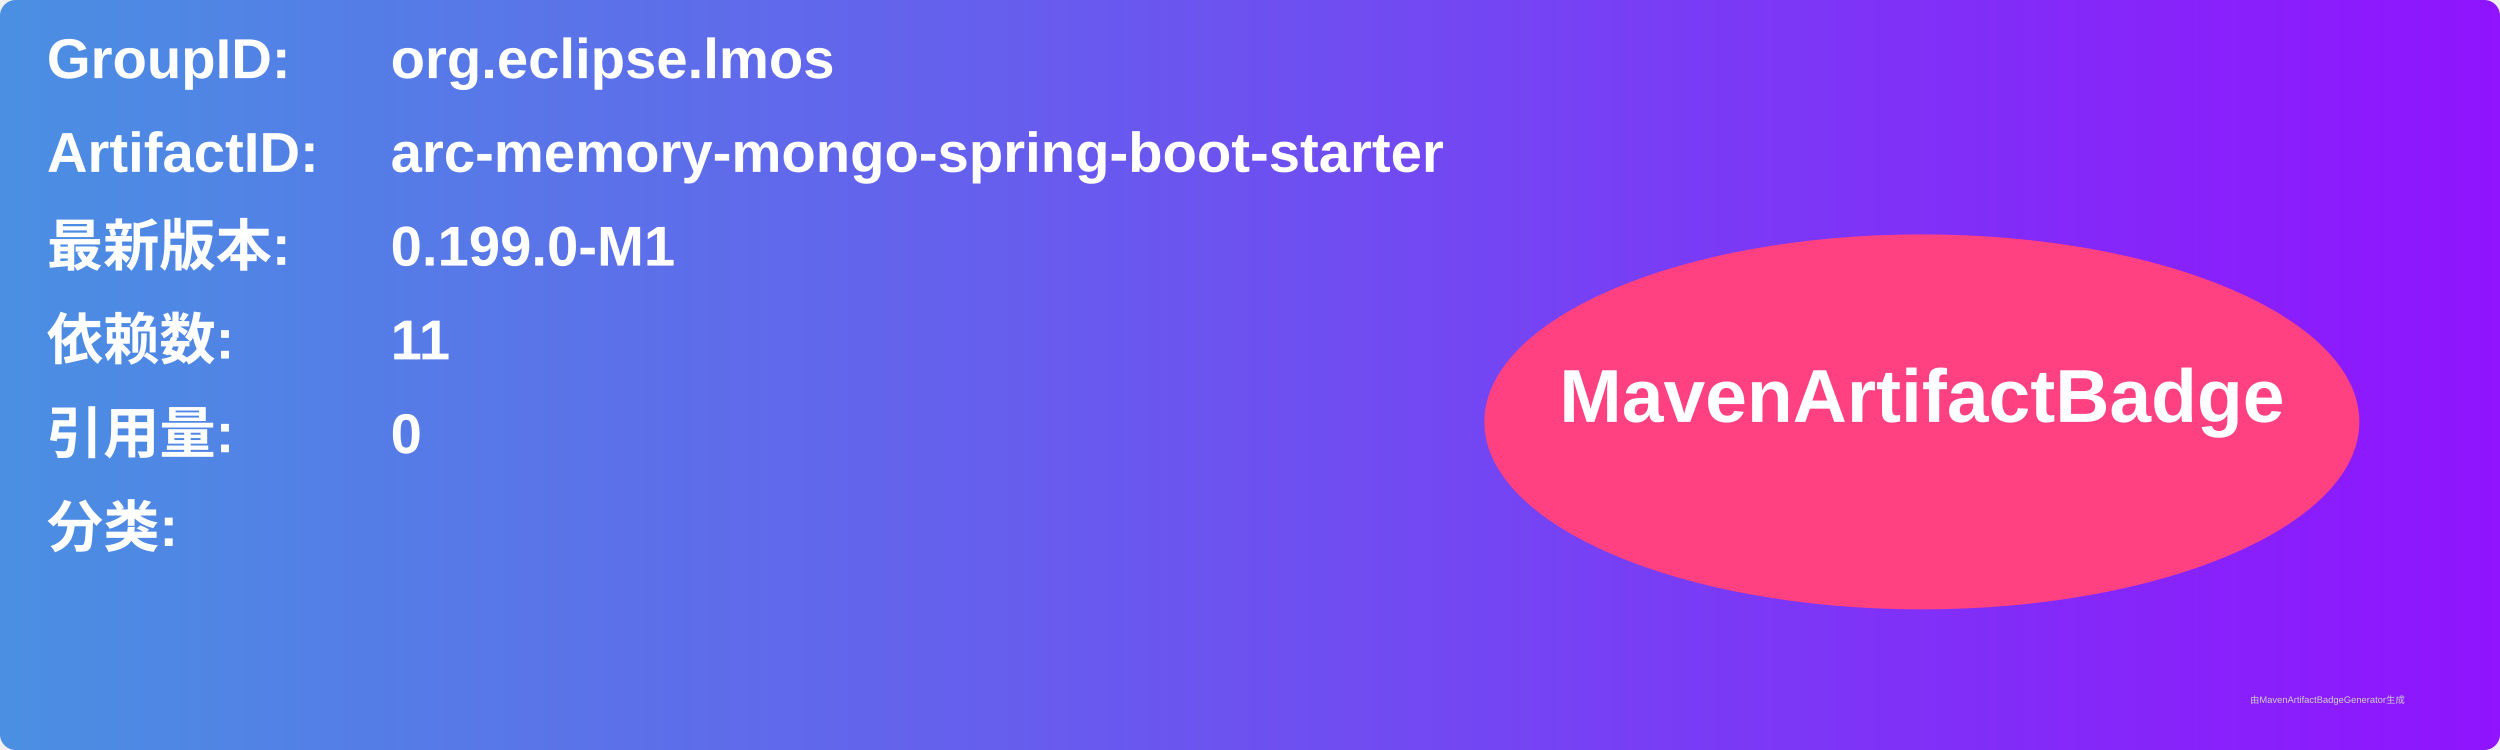
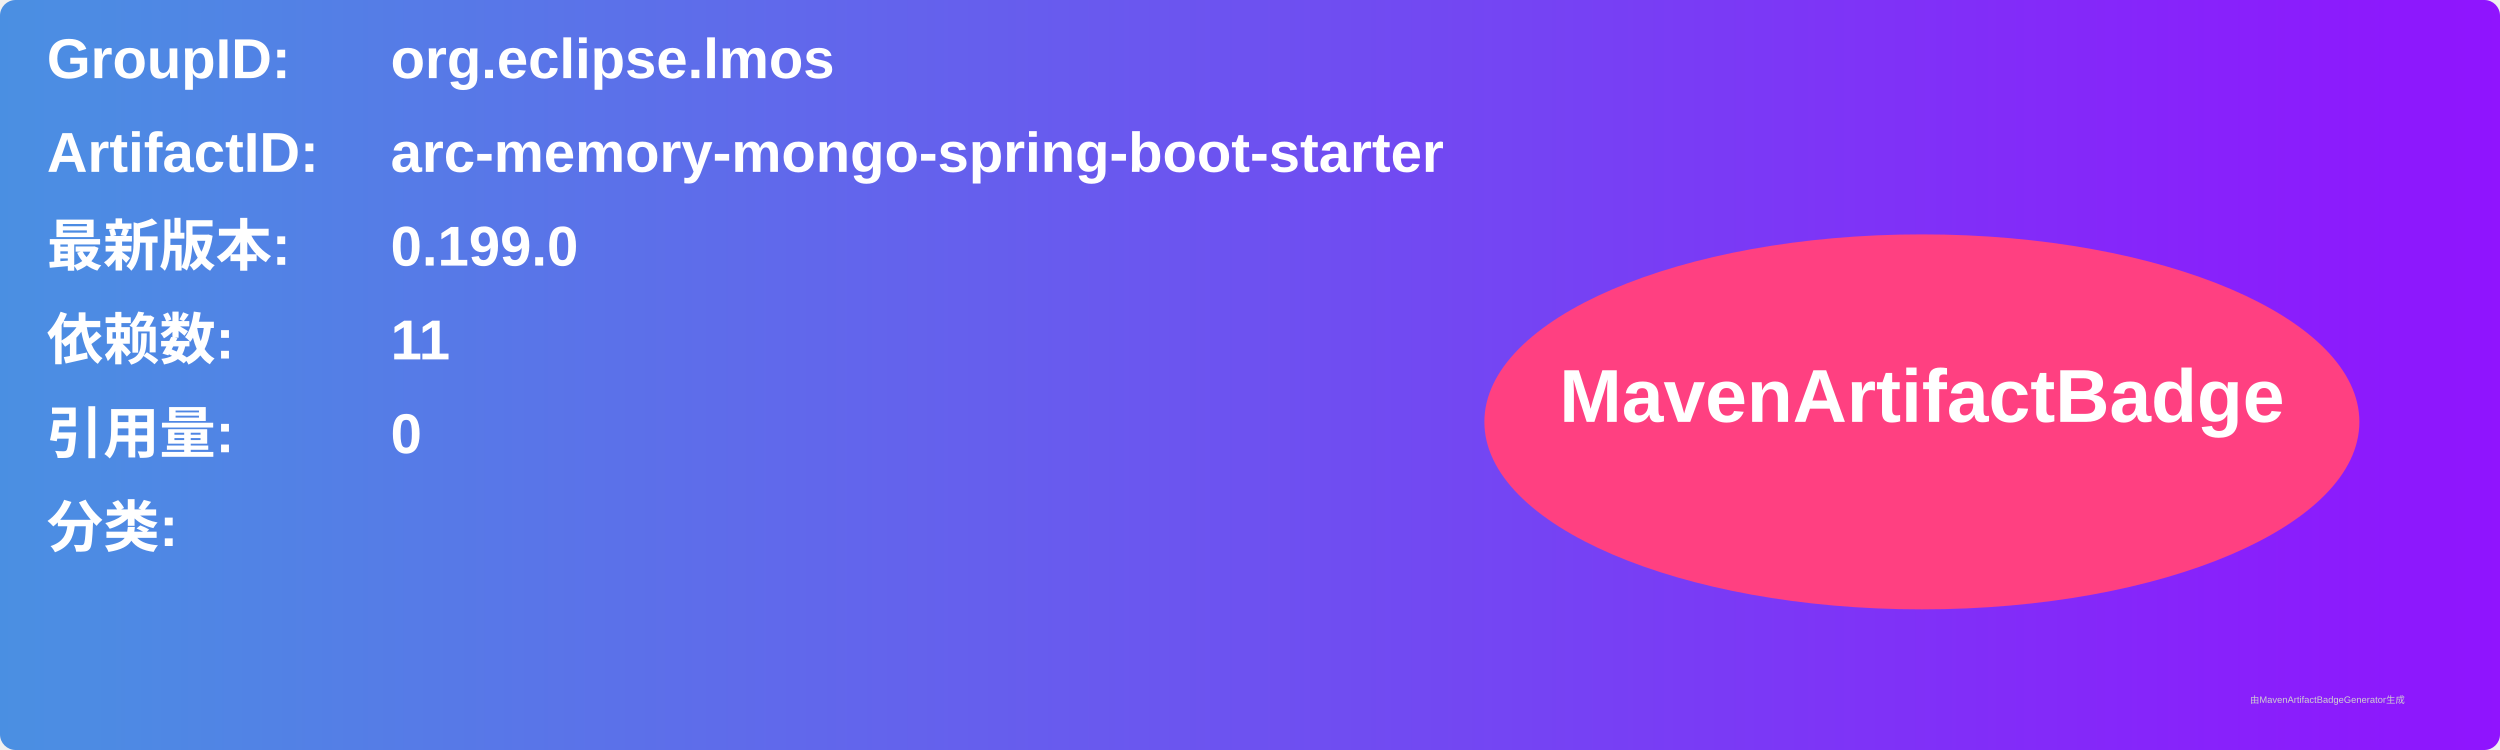
<svg xmlns="http://www.w3.org/2000/svg" width="800" height="240" viewBox="0 0 800 240">
  <linearGradient id="grad" x1="0%" y1="0%" x2="100%" y2="0%">
    <stop offset="0%" stop-color="#4a90e2" />
    <stop offset="100%" stop-color="#9013fe" />
  </linearGradient>
  <rect width="100%" height="100%" rx="5" ry="5" fill="url(#grad)" />
  <g transform="translate(15, 15)">
    <text x="0" y="10" font-family="Arial" font-size="18" fill="white" font-weight="bold" width="260">GroupID:</text>
    <text x="110" y="10" font-family="Arial" font-size="18" fill="white" font-weight="bold" width="460">org.eclipse.lmos</text>
    <text x="0" y="40" font-family="Arial" font-size="18" fill="white" font-weight="bold" width="260">ArtifactID:</text>
    <text x="110" y="40" font-family="Arial" font-size="18" fill="white" font-weight="bold" width="460">arc-memory-mongo-spring-boot-starter</text>
    <text x="0" y="70" font-family="Arial" font-size="18" fill="white" font-weight="bold">最新版本:</text>
    <text x="110" y="70" font-family="Arial" font-size="18" fill="white" font-weight="bold">
-       <tspan font-weight="bold">0.199.0-M1</tspan>
+       <tspan font-weight="bold">0.199.0</tspan>
    </text>
    <text x="0" y="100" font-family="Arial" font-size="18" fill="white" font-weight="bold">依赖数: </text>
    <text x="110" y="100" font-family="Arial" font-size="18" fill="white">
      <tspan font-weight="bold">11</tspan>
    </text>
    <text x="0" y="130" font-family="Arial" font-size="18" fill="white" font-weight="bold">引用量: </text>
    <text x="110" y="130" font-family="Arial" font-size="18" fill="white">
      <tspan font-weight="bold">0</tspan>
    </text>
    <text x="0" y="160" font-family="Arial" font-size="18" fill="white" font-weight="bold">分类:</text>
    <text x="10" y="190" font-family="Arial" font-size="10" fill="white">
      <tspan font-weight="bold" />
    </text>
    <ellipse cx="600" cy="120" rx="140" ry="60" fill="#ff4081" />
    <text x="600" y="120" text-anchor="middle" font-family="Arial" font-size="24" fill="white" font-weight="bold">MavenArtifactBadge</text>
  </g>
  <text x="720" y="225" font-family="Arial" font-size="3" fill="#d0d0d0">由MavenArtifactBadgeGenerator生成</text>
</svg>
